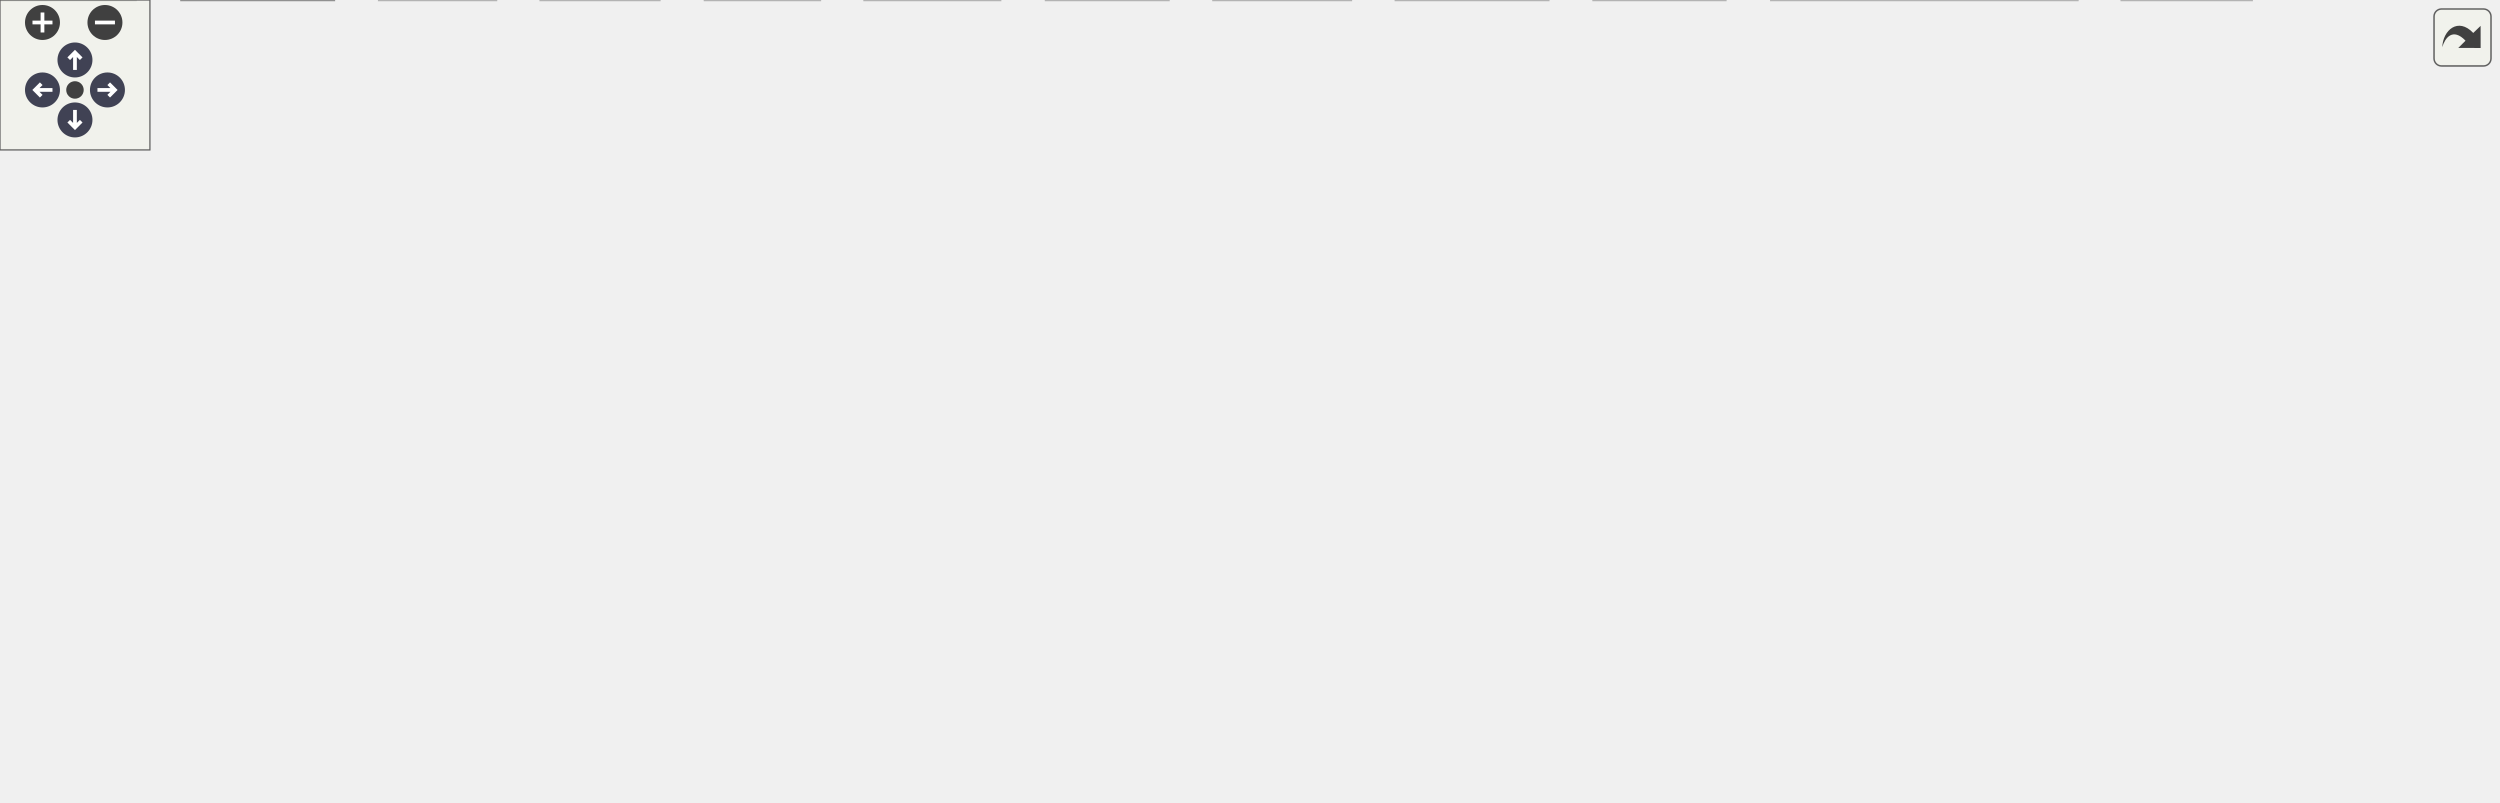
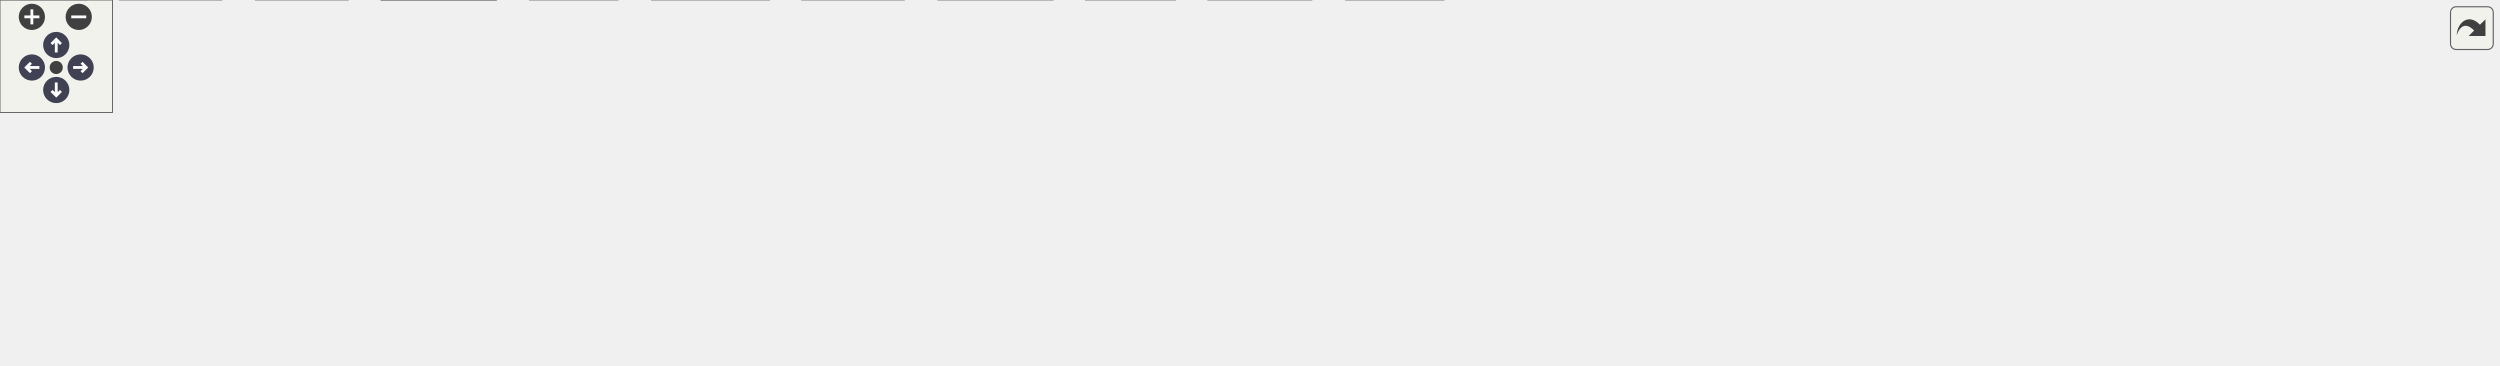
<svg xmlns="http://www.w3.org/2000/svg" xmlns:xlink="http://www.w3.org/1999/xlink" id="main" version="1.1" xml:space="preserve">
  <style type="text/css">
.node, .edge {opacity: 0.7;}
.node.selected, .edge.selected {opacity: 1;}
.edge:hover path { stroke: red; }
.edge:hover polygon { stroke: red; fill: red; }
</style>
  <defs>
    <circle id="rim" cx="0" cy="0" r="7" />
    <circle id="rim2" cx="0" cy="0" r="3.5" />
    <g id="zoomPlus">
      <use xlink:href="#rim" fill="#404040">
        <set attributeName="fill" to="#808080" begin="zoomplus.mouseover" end="zoomplus.mouseout" />
      </use>
      <path d="M-4,0h8M0,-4v8" fill="none" stroke="white" stroke-width="1.5" pointer-events="none" />
    </g>
    <g id="zoomMin">
      <use xlink:href="#rim" fill="#404040">
        <set attributeName="fill" to="#808080" begin="zoomminus.mouseover" end="zoomminus.mouseout" />
      </use>
      <path d="M-4,0h8" fill="none" stroke="white" stroke-width="1.5" pointer-events="none" />
    </g>
    <g id="arrowUp" transform="translate(30 24)">
      <use xlink:href="#rim" />
      <path pointer-events="none" fill="none" stroke="white" stroke-width="1.5" d="M0,-3.0v7 M-2.5,-0.5L0,-3.0L2.5,-0.5" />
    </g>
    <g id="arrowRight" transform="rotate(90) translate(36 -43)">
      <use xlink:href="#rim" />
      <path pointer-events="none" fill="none" stroke="white" stroke-width="1.5" d="M0,-3.0v7 M-2.5,-0.5L0,-3.0L2.5,-0.5" />
    </g>
    <g id="arrowDown" transform="rotate(180) translate(-30 -48)">
      <use xlink:href="#rim" />
      <path pointer-events="none" fill="none" stroke="white" stroke-width="1.5" d="M0,-3.0v7 M-2.5,-0.5L0,-3.0L2.5,-0.5" />
    </g>
    <g id="arrowLeft" transform="rotate(270) translate(-36 17)">
      <use xlink:href="#rim" />
      <path pointer-events="none" fill="none" stroke="white" stroke-width="1.5" d="M0,-3.0v7 M-2.5,-0.5L0,-3.0L2.5,-0.5" />
    </g>
    <g id="resetDef">
      <use xlink:href="#rim2" fill="#404040">
        <set attributeName="fill" to="#808080" begin="reset.mouseover" end="reset.mouseout" />
      </use>
    </g>
  </defs>
  <svg id="graph" class="graph">
    <g id="viewport">
      <g id="Node000001" class="node">
        <g id="a_Node000001">
-           <a xlink:title="Parse menu description file and create Menu.">
-             <polygon fill="#999999" stroke="#666666" points="905.12,-260.5 793.12,-260.5 793.12,-239.75 905.12,-239.75 905.12,-260.5" />
-             <text xml:space="preserve" text-anchor="middle" x="849.12" y="-247" font-family="Helvetica,sans-Serif" font-size="10.00">parse_menu_desc.c</text>
+           <a xlink:title="Functions to execute external commands.">
+             <polygon fill="#999999" stroke="#666666" points="921.75,-134.25 874.25,-134.25 874.25,-113.5 921.75,-113.5 921.75,-134.25" />
+             <text xml:space="preserve" text-anchor="middle" x="898" y="-120.75" font-family="Helvetica,sans-Serif" font-size="10.00">exec.c</text>
          </a>
        </g>
      </g>
      <g id="Node000002" class="node">
        <g id="a_Node000002">
-           <a xlink:href="../../d3/d19/a01847.html" target="_top" xlink:title="Headder for C-Menu Menu, Form, Pick, and View components.">
-             <polygon fill="white" stroke="#666666" points="417,-203.75 349.25,-203.75 349.25,-183 417,-183 417,-203.75" />
-             <text xml:space="preserve" text-anchor="middle" x="383.12" y="-190.25" font-family="Helvetica,sans-Serif" font-size="10.00">common.h</text>
+           <a xlink:href="../../d9/d7d/a01880.html" target="_top" xlink:title="Headder for C-Menu API library, libcm.so.">
+             <polygon fill="white" stroke="#666666" points="437,-77.5 397,-77.5 397,-56.75 437,-56.75 437,-77.5" />
+             <text xml:space="preserve" text-anchor="middle" x="417" y="-64" font-family="Helvetica,sans-Serif" font-size="10.00">cm.h</text>
          </a>
        </g>
      </g>
      <g id="edge1_Node000001_Node000002" class="edge">
        <g id="a_edge1_Node000001_Node000002">
          <a xlink:title=" ">
-             <path fill="none" stroke="#63b8ff" d="M792.81,-244.54C712.35,-237.64 559.95,-223.29 431.12,-203.75 430.29,-203.62 429.45,-203.49 428.6,-203.36" />
-             <polygon fill="#63b8ff" stroke="#63b8ff" points="429.35,-199.94 418.9,-201.69 428.17,-206.83 429.35,-199.94" />
+             <path fill="none" stroke="#63b8ff" d="M873.82,-120.12C793.95,-111.03 538.6,-81.97 448.69,-71.73" />
+             <polygon fill="#63b8ff" stroke="#63b8ff" points="449.21,-68.27 438.88,-70.62 448.42,-75.22 449.21,-68.27" />
          </a>
        </g>
      </g>
      <g id="Node000008" class="node">
        <g id="a_Node000008">
          <a xlink:title=" ">
-             <polygon fill="#e0e0e0" stroke="#999999" points="540.62,-20.75 485.62,-20.75 485.62,0 540.62,0 540.62,-20.75" />
-             <text xml:space="preserve" text-anchor="middle" x="513.12" y="-7.25" font-family="Helvetica,sans-Serif" font-size="10.00">stddef.h</text>
-           </a>
-         </g>
-       </g>
-       <g id="edge34_Node000001_Node000008" class="edge">
-         <g id="a_edge34_Node000001_Node000008">
-           <a xlink:title=" ">
-             <path fill="none" stroke="#63b8ff" d="M792.65,-241.05C729.27,-229.56 626.15,-203.26 556.12,-147 533.02,-128.44 530.64,-118.31 521.12,-90.25 514.74,-71.43 513.02,-48.74 512.72,-32.54" />
-             <polygon fill="#63b8ff" stroke="#63b8ff" points="516.22,-32.66 512.73,-22.65 509.22,-32.65 516.22,-32.66" />
+             <polygon fill="#e0e0e0" stroke="#999999" points="699.5,-20.75 644.5,-20.75 644.5,0 699.5,0 699.5,-20.75" />
+             <text xml:space="preserve" text-anchor="middle" x="672" y="-7.25" font-family="Helvetica,sans-Serif" font-size="10.00">stddef.h</text>
+           </a>
+         </g>
+       </g>
+       <g id="edge15_Node000001_Node000008" class="edge">
+         <g id="a_edge15_Node000001_Node000008">
+           <a xlink:title=" ">
+             <path fill="none" stroke="#63b8ff" d="M873.84,-121.96C837.3,-119.5 767.14,-110.47 719,-77.5 702.15,-65.96 689.31,-46.27 681.34,-31.37" />
+             <polygon fill="#63b8ff" stroke="#63b8ff" points="684.49,-29.85 676.89,-22.48 678.23,-32.99 684.49,-29.85" />
          </a>
        </g>
      </g>
      <g id="Node000009" class="node">
        <g id="a_Node000009">
          <a xlink:title=" ">
-             <polygon fill="#e0e0e0" stroke="#999999" points="901.12,-20.75 849.12,-20.75 849.12,0 901.12,0 901.12,-20.75" />
-             <text xml:space="preserve" text-anchor="middle" x="875.12" y="-7.25" font-family="Helvetica,sans-Serif" font-size="10.00">stdlib.h</text>
-           </a>
-         </g>
-       </g>
-       <g id="edge35_Node000001_Node000009" class="edge">
-         <g id="a_edge35_Node000001_Node000009">
-           <a xlink:title=" ">
-             <path fill="none" stroke="#63b8ff" d="M850.18,-239.51C854.03,-204.27 867.44,-81.64 872.84,-32.24" />
-             <polygon fill="#63b8ff" stroke="#63b8ff" points="876.29,-32.94 873.9,-22.61 869.33,-32.17 876.29,-32.94" />
-           </a>
-         </g>
-       </g>
-       <g id="Node000022" class="node">
-         <g id="a_Node000022">
-           <a xlink:title=" ">
-             <polygon fill="#e0e0e0" stroke="#999999" points="929.12,-203.75 877.12,-203.75 877.12,-183 929.12,-183 929.12,-203.75" />
-             <text xml:space="preserve" text-anchor="middle" x="903.12" y="-190.25" font-family="Helvetica,sans-Serif" font-size="10.00">ctype.h</text>
-           </a>
-         </g>
-       </g>
-       <g id="edge33_Node000001_Node000022" class="edge">
-         <g id="a_edge33_Node000001_Node000022">
-           <a xlink:title=" ">
-             <path fill="none" stroke="#63b8ff" d="M858.78,-239.34C866.23,-231.78 876.73,-221.14 885.65,-212.1" />
-             <polygon fill="#63b8ff" stroke="#63b8ff" points="887.96,-214.73 892.49,-205.16 882.98,-209.82 887.96,-214.73" />
-           </a>
-         </g>
-       </g>
-       <g id="Node000023" class="node">
-         <g id="a_Node000023">
-           <a xlink:title=" ">
-             <polygon fill="#e0e0e0" stroke="#999999" points="999.5,-203.75 946.75,-203.75 946.75,-183 999.5,-183 999.5,-203.75" />
-             <text xml:space="preserve" text-anchor="middle" x="973.12" y="-190.25" font-family="Helvetica,sans-Serif" font-size="10.00">string.h</text>
-           </a>
-         </g>
-       </g>
-       <g id="edge36_Node000001_Node000023" class="edge">
-         <g id="a_edge36_Node000001_Node000023">
-           <a xlink:title=" ">
-             <path fill="none" stroke="#63b8ff" d="M871.29,-239.34C890.6,-230.81 918.85,-218.34 940.7,-208.69" />
-             <polygon fill="#63b8ff" stroke="#63b8ff" points="942.03,-211.93 949.76,-204.69 939.2,-205.53 942.03,-211.93" />
+             <polygon fill="#e0e0e0" stroke="#999999" points="770,-20.75 718,-20.75 718,0 770,0 770,-20.75" />
+             <text xml:space="preserve" text-anchor="middle" x="744" y="-7.25" font-family="Helvetica,sans-Serif" font-size="10.00">stdlib.h</text>
+           </a>
+         </g>
+       </g>
+       <g id="edge16_Node000001_Node000009" class="edge">
+         <g id="a_edge16_Node000001_Node000009">
+           <a xlink:title=" ">
+             <path fill="none" stroke="#63b8ff" d="M873.93,-119.99C831.59,-114.38 746.61,-100.46 729,-77.5 718.72,-64.1 724.67,-44.96 731.89,-30.71" />
+             <polygon fill="#63b8ff" stroke="#63b8ff" points="734.79,-32.7 736.66,-22.27 728.7,-29.25 734.79,-32.7" />
+           </a>
+         </g>
+       </g>
+       <g id="Node000014" class="node">
+         <g id="a_Node000014">
+           <a xlink:title=" ">
+             <polygon fill="#e0e0e0" stroke="#999999" points="788.25,-77.5 737.75,-77.5 737.75,-56.75 788.25,-56.75 788.25,-77.5" />
+             <text xml:space="preserve" text-anchor="middle" x="763" y="-64" font-family="Helvetica,sans-Serif" font-size="10.00">errno.h</text>
+           </a>
+         </g>
+       </g>
+       <g id="edge13_Node000001_Node000014" class="edge">
+         <g id="a_edge13_Node000001_Node000014">
+           <a xlink:title=" ">
+             <path fill="none" stroke="#63b8ff" d="M873.86,-113.09C852.56,-104.44 821.25,-91.75 797.33,-82.05" />
+             <polygon fill="#63b8ff" stroke="#63b8ff" points="798.91,-78.91 788.33,-78.4 796.28,-85.4 798.91,-78.91" />
+           </a>
+         </g>
+       </g>
+       <g id="Node000015" class="node">
+         <g id="a_Node000015">
+           <a xlink:title=" ">
+             <polygon fill="#e0e0e0" stroke="#999999" points="853.38,-77.5 806.62,-77.5 806.62,-56.75 853.38,-56.75 853.38,-77.5" />
+             <text xml:space="preserve" text-anchor="middle" x="830" y="-64" font-family="Helvetica,sans-Serif" font-size="10.00">fcntl.h</text>
+           </a>
+         </g>
+       </g>
+       <g id="edge14_Node000001_Node000015" class="edge">
+         <g id="a_edge14_Node000001_Node000015">
+           <a xlink:title=" ">
+             <path fill="none" stroke="#63b8ff" d="M885.84,-113.09C876.17,-105.3 862.42,-94.22 850.98,-85.01" />
+             <polygon fill="#63b8ff" stroke="#63b8ff" points="853.21,-82.32 843.23,-78.78 848.82,-87.78 853.21,-82.32" />
+           </a>
+         </g>
+       </g>
+       <g id="Node000016" class="node">
+         <g id="a_Node000016">
+           <a xlink:title=" ">
+             <polygon fill="#e0e0e0" stroke="#999999" points="924.38,-77.5 871.62,-77.5 871.62,-56.75 924.38,-56.75 924.38,-77.5" />
+             <text xml:space="preserve" text-anchor="middle" x="898" y="-64" font-family="Helvetica,sans-Serif" font-size="10.00">string.h</text>
+           </a>
+         </g>
+       </g>
+       <g id="edge17_Node000001_Node000016" class="edge">
+         <g id="a_edge17_Node000001_Node000016">
+           <a xlink:title=" ">
+             <path fill="none" stroke="#63b8ff" d="M898,-113.09C898,-106.47 898,-97.47 898,-89.27" />
+             <polygon fill="#63b8ff" stroke="#63b8ff" points="901.5,-89.34 898,-79.34 894.5,-89.34 901.5,-89.34" />
+           </a>
+         </g>
+       </g>
+       <g id="Node000017" class="node">
+         <g id="a_Node000017">
+           <a xlink:title=" ">
+             <polygon fill="#e0e0e0" stroke="#999999" points="1005.62,-77.5 942.38,-77.5 942.38,-56.75 1005.62,-56.75 1005.62,-77.5" />
+             <text xml:space="preserve" text-anchor="middle" x="974" y="-64" font-family="Helvetica,sans-Serif" font-size="10.00">sys/stat.h</text>
+           </a>
+         </g>
+       </g>
+       <g id="edge18_Node000001_Node000017" class="edge">
+         <g id="a_edge18_Node000001_Node000017">
+           <a xlink:title=" ">
+             <path fill="none" stroke="#63b8ff" d="M911.59,-113.09C922.61,-105.15 938.39,-93.78 951.32,-84.46" />
+             <polygon fill="#63b8ff" stroke="#63b8ff" points="953.23,-87.4 959.3,-78.71 949.14,-81.72 953.23,-87.4" />
+           </a>
+         </g>
+       </g>
+       <g id="Node000018" class="node">
+         <g id="a_Node000018">
+           <a xlink:title=" ">
+             <polygon fill="#e0e0e0" stroke="#999999" points="1094.75,-77.5 1023.25,-77.5 1023.25,-56.75 1094.75,-56.75 1094.75,-77.5" />
+             <text xml:space="preserve" text-anchor="middle" x="1059" y="-64" font-family="Helvetica,sans-Serif" font-size="10.00">sys/types.h</text>
+           </a>
+         </g>
+       </g>
+       <g id="edge19_Node000001_Node000018" class="edge">
+         <g id="a_edge19_Node000001_Node000018">
+           <a xlink:title=" ">
+             <path fill="none" stroke="#63b8ff" d="M922.1,-114.68C947.81,-105.94 988.93,-91.95 1019.4,-81.59" />
+             <polygon fill="#63b8ff" stroke="#63b8ff" points="1020.32,-84.97 1028.66,-78.44 1018.07,-78.35 1020.32,-84.97" />
+           </a>
+         </g>
+       </g>
+       <g id="Node000019" class="node">
+         <g id="a_Node000019">
+           <a xlink:title=" ">
+             <polygon fill="#e0e0e0" stroke="#999999" points="1178.75,-77.5 1113.25,-77.5 1113.25,-56.75 1178.75,-56.75 1178.75,-77.5" />
+             <text xml:space="preserve" text-anchor="middle" x="1146" y="-64" font-family="Helvetica,sans-Serif" font-size="10.00">sys/wait.h</text>
+           </a>
+         </g>
+       </g>
+       <g id="edge20_Node000001_Node000019" class="edge">
+         <g id="a_edge20_Node000001_Node000019">
+           <a xlink:title=" ">
+             <path fill="none" stroke="#63b8ff" d="M922.11,-117.59C958.7,-109.56 1030.73,-93.73 1102.02,-77.93" />
+             <polygon fill="#63b8ff" stroke="#63b8ff" points="1102.5,-81.41 1111.51,-75.83 1100.99,-74.58 1102.5,-81.41" />
+           </a>
+         </g>
+       </g>
+       <g id="Node000020" class="node">
+         <g id="a_Node000020">
+           <a xlink:title=" ">
+             <polygon fill="#e0e0e0" stroke="#999999" points="1259.25,-77.5 1196.75,-77.5 1196.75,-56.75 1259.25,-56.75 1259.25,-77.5" />
+             <text xml:space="preserve" text-anchor="middle" x="1228" y="-64" font-family="Helvetica,sans-Serif" font-size="10.00">termios.h</text>
+           </a>
+         </g>
+       </g>
+       <g id="edge21_Node000001_Node000020" class="edge">
+         <g id="a_edge21_Node000001_Node000020">
+           <a xlink:title=" ">
+             <path fill="none" stroke="#63b8ff" d="M922.17,-119.72C970.3,-113.3 1081.76,-97.77 1185.32,-77.91" />
+             <polygon fill="#63b8ff" stroke="#63b8ff" points="1185.97,-81.35 1195.12,-76.01 1184.64,-74.47 1185.97,-81.35" />
+           </a>
+         </g>
+       </g>
+       <g id="Node000021" class="node">
+         <g id="a_Node000021">
+           <a xlink:title=" ">
+             <polygon fill="#e0e0e0" stroke="#999999" points="1332.5,-77.5 1277.5,-77.5 1277.5,-56.75 1332.5,-56.75 1332.5,-77.5" />
+             <text xml:space="preserve" text-anchor="middle" x="1305" y="-64" font-family="Helvetica,sans-Serif" font-size="10.00">unistd.h</text>
+           </a>
+         </g>
+       </g>
+       <g id="edge22_Node000001_Node000021" class="edge">
+         <g id="a_edge22_Node000001_Node000021">
+           <a xlink:title=" ">
+             <path fill="none" stroke="#63b8ff" d="M921.97,-120.99C979.54,-116.24 1130.32,-102.49 1266.2,-77.61" />
+             <polygon fill="#63b8ff" stroke="#63b8ff" points="1266.52,-81.11 1275.72,-75.84 1265.24,-74.23 1266.52,-81.11" />
          </a>
        </g>
      </g>
      <g id="Node000003" class="node">
        <g id="a_Node000003">
-           <a xlink:href="../../da/d66/a01856.html" target="_top" xlink:title="Headder for C-Menu API library, libcm.so.">
-             <polygon fill="white" stroke="#666666" points="336.12,-83.88 296.12,-83.88 296.12,-63.12 336.12,-63.12 336.12,-83.88" />
-             <text xml:space="preserve" text-anchor="middle" x="316.12" y="-70.38" font-family="Helvetica,sans-Serif" font-size="10.00">cm.h</text>
+           <a xlink:href="../../db/d4b/a01883.html" target="_top" xlink:title=" ">
+             <polygon fill="white" stroke="#666666" points="264.5,-20.75 203.5,-20.75 203.5,0 264.5,0 264.5,-20.75" />
+             <text xml:space="preserve" text-anchor="middle" x="234" y="-7.25" font-family="Helvetica,sans-Serif" font-size="10.00">version.h</text>
          </a>
        </g>
      </g>
      <g id="edge2_Node000002_Node000003" class="edge">
        <g id="a_edge2_Node000002_Node000003">
          <a xlink:title=" ">
-             <path fill="none" stroke="#63b8ff" d="M348.75,-187.38C306.91,-180.51 239.98,-166.72 225.12,-147 204.54,-119.68 251.02,-96.77 284.84,-84.4" />
-             <polygon fill="#63b8ff" stroke="#63b8ff" points="285.98,-87.71 294.27,-81.12 283.68,-81.1 285.98,-87.71" />
-           </a>
-         </g>
-       </g>
-       <g id="edge32_Node000002_Node000008" class="edge">
-         <g id="a_edge32_Node000002_Node000008">
-           <a xlink:title=" ">
-             <path fill="none" stroke="#63b8ff" d="M393.26,-182.77C402.35,-173.91 415.82,-160.16 426.12,-147 456.75,-107.9 486.74,-57.8 502.25,-30.77" />
-             <polygon fill="#63b8ff" stroke="#63b8ff" points="505.15,-32.74 507.05,-22.31 499.07,-29.28 505.15,-32.74" />
-           </a>
-         </g>
-       </g>
-       <g id="Node000014" class="node">
-         <g id="a_Node000014">
-           <a xlink:href="../../d2/dbd/a01844.html" target="_top" xlink:title="Form data structures, enums, types, end process declarations.">
-             <polygon fill="white" stroke="#666666" points="282.25,-147 234,-147 234,-126.25 282.25,-126.25 282.25,-147" />
-             <text xml:space="preserve" text-anchor="middle" x="258.12" y="-133.5" font-family="Helvetica,sans-Serif" font-size="10.00">form.h</text>
-           </a>
-         </g>
-       </g>
-       <g id="edge13_Node000002_Node000014" class="edge">
-         <g id="a_edge13_Node000002_Node000014">
-           <a xlink:title=" ">
-             <path fill="none" stroke="#63b8ff" d="M360.78,-182.59C341.31,-174.06 312.84,-161.59 290.82,-151.94" />
-             <polygon fill="#63b8ff" stroke="#63b8ff" points="292.23,-148.74 281.67,-147.94 289.42,-155.15 292.23,-148.74" />
-           </a>
-         </g>
-       </g>
-       <g id="Node000015" class="node">
-         <g id="a_Node000015">
-           <a xlink:href="../../d0/d4a/a01862.html" target="_top" xlink:title="Menu data structures, enums, types, end external declarations.">
-             <polygon fill="white" stroke="#666666" points="353.5,-147 300.75,-147 300.75,-126.25 353.5,-126.25 353.5,-147" />
-             <text xml:space="preserve" text-anchor="middle" x="327.12" y="-133.5" font-family="Helvetica,sans-Serif" font-size="10.00">menu.h</text>
-           </a>
-         </g>
-       </g>
-       <g id="edge15_Node000002_Node000015" class="edge">
-         <g id="a_edge15_Node000002_Node000015">
-           <a xlink:title=" ">
-             <path fill="none" stroke="#63b8ff" d="M373.11,-182.59C365.39,-175.03 354.5,-164.39 345.25,-155.35" />
-             <polygon fill="#63b8ff" stroke="#63b8ff" points="347.73,-152.87 338.13,-148.39 342.84,-157.88 347.73,-152.87" />
-           </a>
-         </g>
-       </g>
-       <g id="Node000016" class="node">
-         <g id="a_Node000016">
-           <a xlink:href="../../db/d6b/a01853.html" target="_top" xlink:title="Pick data structures, enums, types, end external declarations.">
-             <polygon fill="white" stroke="#666666" points="416.75,-147 371.5,-147 371.5,-126.25 416.75,-126.25 416.75,-147" />
-             <text xml:space="preserve" text-anchor="middle" x="394.12" y="-133.5" font-family="Helvetica,sans-Serif" font-size="10.00">pick.h</text>
-           </a>
-         </g>
-       </g>
-       <g id="edge17_Node000002_Node000016" class="edge">
-         <g id="a_edge17_Node000002_Node000016">
-           <a xlink:title=" ">
-             <path fill="none" stroke="#63b8ff" d="M385.09,-182.59C386.44,-175.89 388.27,-166.76 389.94,-158.48" />
-             <polygon fill="#63b8ff" stroke="#63b8ff" points="393.34,-159.31 391.88,-148.81 386.48,-157.93 393.34,-159.31" />
-           </a>
-         </g>
-       </g>
-       <g id="Node000017" class="node">
-         <g id="a_Node000017">
-           <a xlink:href="../../dd/de7/a01868.html" target="_top" xlink:title="View data structures, enums, types, end external declarations.">
-             <polygon fill="white" stroke="#666666" points="612.88,-147 565.38,-147 565.38,-126.25 612.88,-126.25 612.88,-147" />
-             <text xml:space="preserve" text-anchor="middle" x="589.12" y="-133.5" font-family="Helvetica,sans-Serif" font-size="10.00">view.h</text>
-           </a>
-         </g>
-       </g>
-       <g id="edge19_Node000002_Node000017" class="edge">
-         <g id="a_edge19_Node000002_Node000017">
-           <a xlink:title=" ">
-             <path fill="none" stroke="#63b8ff" d="M417.14,-183.33C454.94,-173.29 515.68,-157.14 553.95,-146.97" />
-             <polygon fill="#63b8ff" stroke="#63b8ff" points="554.82,-150.36 563.59,-144.41 553.02,-143.6 554.82,-150.36" />
+             <path fill="none" stroke="#63b8ff" d="M396.72,-60.06C367.58,-51.34 313.23,-35.08 275.4,-23.76" />
+             <polygon fill="#63b8ff" stroke="#63b8ff" points="276.75,-20.51 266.17,-21 274.75,-27.22 276.75,-20.51" />
          </a>
        </g>
      </g>
      <g id="Node000004" class="node">
        <g id="a_Node000004">
-           <a xlink:href="../../d3/dce/a01859.html" target="_top" xlink:title=" ">
-             <polygon fill="white" stroke="#666666" points="133.62,-20.75 72.62,-20.75 72.62,0 133.62,0 133.62,-20.75" />
-             <text xml:space="preserve" text-anchor="middle" x="103.12" y="-7.25" font-family="Helvetica,sans-Serif" font-size="10.00">version.h</text>
-           </a>
-         </g>
-       </g>
-       <g id="edge3_Node000003_Node000004" class="edge">
-         <g id="a_edge3_Node000003_Node000004">
-           <a xlink:title=" ">
-             <path fill="none" stroke="#63b8ff" d="M295.7,-66.64C261.15,-56.72 190.48,-36.44 145.03,-23.4" />
-             <polygon fill="#63b8ff" stroke="#63b8ff" points="146.09,-20.06 135.51,-20.67 144.16,-26.79 146.09,-20.06" />
+           <a xlink:title=" ">
+             <polygon fill="#e0e0e0" stroke="#999999" points="329.38,-20.75 282.62,-20.75 282.62,0 329.38,0 329.38,-20.75" />
+             <text xml:space="preserve" text-anchor="middle" x="306" y="-7.25" font-family="Helvetica,sans-Serif" font-size="10.00">argp.h</text>
+           </a>
+         </g>
+       </g>
+       <g id="edge3_Node000002_Node000004" class="edge">
+         <g id="a_edge3_Node000002_Node000004">
+           <a xlink:title=" ">
+             <path fill="none" stroke="#63b8ff" d="M397.16,-56.34C380.11,-47.93 355.28,-35.68 335.84,-26.09" />
+             <polygon fill="#63b8ff" stroke="#63b8ff" points="337.55,-23.03 327.03,-21.75 334.45,-29.31 337.55,-23.03" />
          </a>
        </g>
      </g>
      <g id="Node000005" class="node">
        <g id="a_Node000005">
          <a xlink:title=" ">
-             <polygon fill="#e0e0e0" stroke="#999999" points="198.5,-20.75 151.75,-20.75 151.75,0 198.5,0 198.5,-20.75" />
-             <text xml:space="preserve" text-anchor="middle" x="175.12" y="-7.25" font-family="Helvetica,sans-Serif" font-size="10.00">argp.h</text>
-           </a>
-         </g>
-       </g>
-       <g id="edge4_Node000003_Node000005" class="edge">
-         <g id="a_edge4_Node000003_Node000005">
-           <a xlink:title=" ">
-             <path fill="none" stroke="#63b8ff" d="M295.92,-63.74C272.93,-53.78 235.05,-37.35 207.83,-25.56" />
-             <polygon fill="#63b8ff" stroke="#63b8ff" points="209.58,-22.5 199.01,-21.73 206.79,-28.92 209.58,-22.5" />
+             <polygon fill="#e0e0e0" stroke="#999999" points="410.25,-20.75 347.75,-20.75 347.75,0 410.25,0 410.25,-20.75" />
+             <text xml:space="preserve" text-anchor="middle" x="379" y="-7.25" font-family="Helvetica,sans-Serif" font-size="10.00">pthread.h</text>
+           </a>
+         </g>
+       </g>
+       <g id="edge4_Node000002_Node000005" class="edge">
+         <g id="a_edge4_Node000002_Node000005">
+           <a xlink:title=" ">
+             <path fill="none" stroke="#63b8ff" d="M410.21,-56.34C405.23,-49.17 398.33,-39.23 392.28,-30.51" />
+             <polygon fill="#63b8ff" stroke="#63b8ff" points="395.18,-28.54 386.6,-22.32 389.42,-32.53 395.18,-28.54" />
          </a>
        </g>
      </g>
      <g id="Node000006" class="node">
        <g id="a_Node000006">
          <a xlink:title=" ">
-             <polygon fill="#e0e0e0" stroke="#999999" points="54.25,-20.75 0,-20.75 0,0 54.25,0 54.25,-20.75" />
-             <text xml:space="preserve" text-anchor="middle" x="27.12" y="-7.25" font-family="Helvetica,sans-Serif" font-size="10.00">signal.h</text>
-           </a>
-         </g>
-       </g>
-       <g id="edge5_Node000003_Node000006" class="edge">
-         <g id="a_edge5_Node000003_Node000006">
-           <a xlink:title=" ">
-             <path fill="none" stroke="#63b8ff" d="M295.71,-68.71C254.28,-60.92 157.14,-42.27 65.72,-21.26" />
-             <polygon fill="#63b8ff" stroke="#63b8ff" points="66.61,-17.88 56.08,-19.03 65.03,-24.7 66.61,-17.88" />
+             <polygon fill="#e0e0e0" stroke="#999999" points="482.12,-20.75 427.88,-20.75 427.88,0 482.12,0 482.12,-20.75" />
+             <text xml:space="preserve" text-anchor="middle" x="455" y="-7.25" font-family="Helvetica,sans-Serif" font-size="10.00">signal.h</text>
+           </a>
+         </g>
+       </g>
+       <g id="edge5_Node000002_Node000006" class="edge">
+         <g id="a_edge5_Node000002_Node000006">
+           <a xlink:title=" ">
+             <path fill="none" stroke="#63b8ff" d="M423.79,-56.34C428.77,-49.17 435.67,-39.23 441.72,-30.51" />
+             <polygon fill="#63b8ff" stroke="#63b8ff" points="444.58,-32.53 447.4,-22.32 438.82,-28.54 444.58,-32.53" />
          </a>
        </g>
      </g>
      <g id="Node000007" class="node">
        <g id="a_Node000007">
          <a xlink:title=" ">
-             <polygon fill="#e0e0e0" stroke="#999999" points="619.62,-20.75 558.62,-20.75 558.62,0 619.62,0 619.62,-20.75" />
-             <text xml:space="preserve" text-anchor="middle" x="589.12" y="-7.25" font-family="Helvetica,sans-Serif" font-size="10.00">stdbool.h</text>
-           </a>
-         </g>
-       </g>
-       <g id="edge6_Node000003_Node000007" class="edge">
-         <g id="a_edge6_Node000003_Node000007">
-           <a xlink:title=" ">
-             <path fill="none" stroke="#63b8ff" d="M336.5,-68.13C375.46,-59.73 463.46,-40.64 547.46,-21.34" />
-             <polygon fill="#63b8ff" stroke="#63b8ff" points="548.05,-24.79 557.01,-19.14 546.48,-17.97 548.05,-24.79" />
-           </a>
-         </g>
-       </g>
-       <g id="edge7_Node000003_Node000008" class="edge">
-         <g id="a_edge7_Node000003_Node000008">
-           <a xlink:title=" ">
-             <path fill="none" stroke="#63b8ff" d="M336.47,-66.19C368.97,-56.1 433.18,-36.18 474.58,-23.33" />
-             <polygon fill="#63b8ff" stroke="#63b8ff" points="475.39,-26.75 483.91,-20.44 473.32,-20.06 475.39,-26.75" />
-           </a>
-         </g>
-       </g>
-       <g id="edge8_Node000003_Node000009" class="edge">
-         <g id="a_edge8_Node000003_Node000009">
-           <a xlink:title=" ">
-             <path fill="none" stroke="#63b8ff" d="M336.4,-70.94C417.57,-64.65 720.02,-40.53 837.73,-20.85" />
-             <polygon fill="#63b8ff" stroke="#63b8ff" points="838.12,-24.34 847.37,-19.17 836.91,-17.44 838.12,-24.34" />
+             <polygon fill="#e0e0e0" stroke="#999999" points="561.5,-20.75 500.5,-20.75 500.5,0 561.5,0 561.5,-20.75" />
+             <text xml:space="preserve" text-anchor="middle" x="531" y="-7.25" font-family="Helvetica,sans-Serif" font-size="10.00">stdbool.h</text>
+           </a>
+         </g>
+       </g>
+       <g id="edge6_Node000002_Node000007" class="edge">
+         <g id="a_edge6_Node000002_Node000007">
+           <a xlink:title=" ">
+             <path fill="none" stroke="#63b8ff" d="M437.38,-56.34C454.97,-47.89 480.63,-35.57 500.63,-25.96" />
+             <polygon fill="#63b8ff" stroke="#63b8ff" points="501.93,-29.22 509.43,-21.73 498.9,-22.91 501.93,-29.22" />
+           </a>
+         </g>
+       </g>
+       <g id="edge7_Node000002_Node000008" class="edge">
+         <g id="a_edge7_Node000002_Node000008">
+           <a xlink:title=" ">
+             <path fill="none" stroke="#63b8ff" d="M437.3,-62.27C474.32,-55.18 555.48,-39.27 633.19,-21.33" />
+             <polygon fill="#63b8ff" stroke="#63b8ff" points="633.71,-24.8 642.65,-19.13 632.12,-17.98 633.71,-24.8" />
+           </a>
+         </g>
+       </g>
+       <g id="edge8_Node000002_Node000009" class="edge">
+         <g id="a_edge8_Node000002_Node000009">
+           <a xlink:title=" ">
+             <path fill="none" stroke="#63b8ff" d="M437.31,-63.73C483.44,-58.14 599.78,-43.13 706.72,-21.05" />
+             <polygon fill="#63b8ff" stroke="#63b8ff" points="707.15,-24.53 716.22,-19.06 705.71,-17.68 707.15,-24.53" />
          </a>
        </g>
      </g>
      <g id="Node000010" class="node">
        <g id="a_Node000010">
          <a xlink:title=" ">
-             <polygon fill="#e0e0e0" stroke="#999999" points="263.88,-20.75 216.38,-20.75 216.38,0 263.88,0 263.88,-20.75" />
-             <text xml:space="preserve" text-anchor="middle" x="240.12" y="-7.25" font-family="Helvetica,sans-Serif" font-size="10.00">time.h</text>
-           </a>
-         </g>
-       </g>
-       <g id="edge9_Node000003_Node000010" class="edge">
-         <g id="a_edge9_Node000003_Node000010">
-           <a xlink:title=" ">
-             <path fill="none" stroke="#63b8ff" d="M303.91,-62.68C292.32,-53.36 274.67,-39.16 260.87,-28.06" />
-             <polygon fill="#63b8ff" stroke="#63b8ff" points="263.22,-25.46 253.23,-21.92 258.83,-30.91 263.22,-25.46" />
+             <polygon fill="#e0e0e0" stroke="#999999" points="626.75,-20.75 579.25,-20.75 579.25,0 626.75,0 626.75,-20.75" />
+             <text xml:space="preserve" text-anchor="middle" x="603" y="-7.25" font-family="Helvetica,sans-Serif" font-size="10.00">time.h</text>
+           </a>
+         </g>
+       </g>
+       <g id="edge9_Node000002_Node000010" class="edge">
+         <g id="a_edge9_Node000002_Node000010">
+           <a xlink:title=" ">
+             <path fill="none" stroke="#63b8ff" d="M437.26,-60.16C468.71,-50.9 529.67,-32.96 568.24,-21.61" />
+             <polygon fill="#63b8ff" stroke="#63b8ff" points="568.91,-25.06 577.51,-18.88 566.93,-18.34 568.91,-25.06" />
          </a>
        </g>
      </g>
      <g id="Node000011" class="node">
        <g id="a_Node000011">
          <a xlink:title=" ">
-             <polygon fill="#e0e0e0" stroke="#999999" points="328.12,-20.75 282.12,-20.75 282.12,0 328.12,0 328.12,-20.75" />
-             <text xml:space="preserve" text-anchor="middle" x="305.12" y="-7.25" font-family="Helvetica,sans-Serif" font-size="10.00">wait.h</text>
-           </a>
-         </g>
-       </g>
-       <g id="edge10_Node000003_Node000011" class="edge">
-         <g id="a_edge10_Node000003_Node000011">
-           <a xlink:title=" ">
-             <path fill="none" stroke="#63b8ff" d="M314.36,-62.68C312.87,-54.43 310.7,-42.37 308.84,-32.01" />
-             <polygon fill="#63b8ff" stroke="#63b8ff" points="312.34,-31.68 307.12,-22.46 305.45,-32.92 312.34,-31.68" />
+             <polygon fill="#e0e0e0" stroke="#999999" points="46,-20.75 0,-20.75 0,0 46,0 46,-20.75" />
+             <text xml:space="preserve" text-anchor="middle" x="23" y="-7.25" font-family="Helvetica,sans-Serif" font-size="10.00">wait.h</text>
+           </a>
+         </g>
+       </g>
+       <g id="edge10_Node000002_Node000011" class="edge">
+         <g id="a_edge10_Node000002_Node000011">
+           <a xlink:title=" ">
+             <path fill="none" stroke="#63b8ff" d="M396.8,-64.73C343.04,-60.8 191.94,-48.17 57.22,-20.92" />
+             <polygon fill="#63b8ff" stroke="#63b8ff" points="58.29,-17.57 47.79,-18.98 56.88,-24.42 58.29,-17.57" />
          </a>
        </g>
      </g>
      <g id="Node000012" class="node">
        <g id="a_Node000012">
          <a xlink:title=" ">
-             <polygon fill="#e0e0e0" stroke="#999999" points="400.25,-20.75 346,-20.75 346,0 400.25,0 400.25,-20.75" />
-             <text xml:space="preserve" text-anchor="middle" x="373.12" y="-7.25" font-family="Helvetica,sans-Serif" font-size="10.00">wchar.h</text>
-           </a>
-         </g>
-       </g>
-       <g id="edge11_Node000003_Node000012" class="edge">
-         <g id="a_edge11_Node000003_Node000012">
-           <a xlink:title=" ">
-             <path fill="none" stroke="#63b8ff" d="M325.28,-62.68C333.64,-53.72 346.2,-40.24 356.36,-29.35" />
-             <polygon fill="#63b8ff" stroke="#63b8ff" points="358.89,-31.78 363.15,-22.08 353.77,-27 358.89,-31.78" />
+             <polygon fill="#e0e0e0" stroke="#999999" points="118.12,-20.75 63.88,-20.75 63.88,0 118.12,0 118.12,-20.75" />
+             <text xml:space="preserve" text-anchor="middle" x="91" y="-7.25" font-family="Helvetica,sans-Serif" font-size="10.00">wchar.h</text>
+           </a>
+         </g>
+       </g>
+       <g id="edge11_Node000002_Node000012" class="edge">
+         <g id="a_edge11_Node000002_Node000012">
+           <a xlink:title=" ">
+             <path fill="none" stroke="#63b8ff" d="M396.84,-63.67C351.09,-57.96 235.78,-42.74 129.68,-21.14" />
+             <polygon fill="#63b8ff" stroke="#63b8ff" points="130.43,-17.72 119.93,-19.13 129.02,-24.58 130.43,-17.72" />
          </a>
        </g>
      </g>
      <g id="Node000013" class="node">
        <g id="a_Node000013">
          <a xlink:title=" ">
-             <polygon fill="#e0e0e0" stroke="#999999" points="467.62,-20.75 418.62,-20.75 418.62,0 467.62,0 467.62,-20.75" />
-             <text xml:space="preserve" text-anchor="middle" x="443.12" y="-7.25" font-family="Helvetica,sans-Serif" font-size="10.00">stdio.h</text>
-           </a>
-         </g>
-       </g>
-       <g id="edge12_Node000003_Node000013" class="edge">
-         <g id="a_edge12_Node000003_Node000013">
-           <a xlink:title=" ">
-             <path fill="none" stroke="#63b8ff" d="M336.53,-62.68C357.08,-52.79 389.04,-37.41 412.6,-26.06" />
-             <polygon fill="#63b8ff" stroke="#63b8ff" points="413.91,-29.32 421.41,-21.83 410.88,-23.01 413.91,-29.32" />
-           </a>
-         </g>
-       </g>
-       <g id="edge14_Node000014_Node000003" class="edge">
-         <g id="a_edge14_Node000014_Node000003">
-           <a xlink:title=" ">
-             <path fill="none" stroke="#63b8ff" d="M267.44,-125.8C276.03,-116.75 288.99,-103.1 299.37,-92.15" />
-             <polygon fill="#63b8ff" stroke="#63b8ff" points="301.63,-94.86 305.98,-85.19 296.56,-90.04 301.63,-94.86" />
-           </a>
-         </g>
-       </g>
-       <g id="edge16_Node000015_Node000003" class="edge">
-         <g id="a_edge16_Node000015_Node000003">
-           <a xlink:title=" ">
-             <path fill="none" stroke="#63b8ff" d="M325.36,-125.8C323.87,-117.56 321.7,-105.5 319.84,-95.14" />
-             <polygon fill="#63b8ff" stroke="#63b8ff" points="323.34,-94.81 318.12,-85.58 316.45,-96.05 323.34,-94.81" />
-           </a>
-         </g>
-       </g>
-       <g id="edge18_Node000016_Node000003" class="edge">
-         <g id="a_edge18_Node000016_Node000003">
-           <a xlink:title=" ">
-             <path fill="none" stroke="#63b8ff" d="M381.59,-125.8C369.77,-116.54 351.79,-102.45 337.67,-91.38" />
-             <polygon fill="#63b8ff" stroke="#63b8ff" points="339.85,-88.64 329.82,-85.23 335.53,-94.15 339.85,-88.64" />
-           </a>
-         </g>
-       </g>
-       <g id="edge29_Node000017_Node000006" class="edge">
-         <g id="a_edge29_Node000017_Node000006">
-           <a xlink:title=" ">
-             <path fill="none" stroke="#63b8ff" d="M565.02,-133.21C513.56,-127.79 389.27,-113.29 287.12,-90.25 206.91,-72.16 115.39,-42.13 65.15,-24.82" />
-             <polygon fill="#63b8ff" stroke="#63b8ff" points="66.5,-21.58 55.91,-21.61 64.21,-28.19 66.5,-21.58" />
-           </a>
-         </g>
-       </g>
-       <g id="edge30_Node000017_Node000008" class="edge">
-         <g id="a_edge30_Node000017_Node000008">
-           <a xlink:title=" ">
-             <path fill="none" stroke="#63b8ff" d="M575.32,-125.89C564.4,-117.55 549.48,-104.63 540.12,-90.25 528.43,-72.27 521.22,-48.67 517.23,-31.98" />
-             <polygon fill="#63b8ff" stroke="#63b8ff" points="520.66,-31.28 515.11,-22.26 513.82,-32.78 520.66,-31.28" />
-           </a>
-         </g>
-       </g>
-       <g id="edge31_Node000017_Node000009" class="edge">
-         <g id="a_edge31_Node000017_Node000009">
-           <a xlink:title=" ">
-             <path fill="none" stroke="#63b8ff" d="M613.28,-133.15C650.04,-128.64 721.52,-116.99 776.12,-90.25 808.18,-74.55 839.41,-47.02 857.96,-28.99" />
-             <polygon fill="#63b8ff" stroke="#63b8ff" points="860.3,-31.6 864.92,-22.07 855.37,-26.64 860.3,-31.6" />
-           </a>
-         </g>
-       </g>
-       <g id="Node000018" class="node">
-         <g id="a_Node000018">
-           <a xlink:href="../../d9/d63/a01877.html" target="_top" xlink:title="Internal header for the NotCurses UI backend.">
-             <polygon fill="white" stroke="#666666" points="745.38,-90.25 646.88,-90.25 646.88,-56.75 745.38,-56.75 745.38,-90.25" />
-             <text xml:space="preserve" text-anchor="start" x="654.88" y="-76.75" font-family="Helvetica,sans-Serif" font-size="10.00">../ui/ui_notcurses</text>
-             <text xml:space="preserve" text-anchor="middle" x="696.12" y="-64" font-family="Helvetica,sans-Serif" font-size="10.00">_internal.h</text>
-           </a>
-         </g>
-       </g>
-       <g id="edge20_Node000017_Node000018" class="edge">
-         <g id="a_edge20_Node000017_Node000018">
-           <a xlink:title=" ">
-             <path fill="none" stroke="#63b8ff" d="M606.32,-125.8C620.27,-117.83 640.47,-106.29 658.18,-96.18" />
-             <polygon fill="#63b8ff" stroke="#63b8ff" points="659.44,-99.49 666.39,-91.49 655.97,-93.41 659.44,-99.49" />
-           </a>
-         </g>
-       </g>
-       <g id="Node000019" class="node">
-         <g id="a_Node000019">
-           <a xlink:title=" ">
-             <polygon fill="#e0e0e0" stroke="#999999" points="831.38,-20.75 708.88,-20.75 708.88,0 831.38,0 831.38,-20.75" />
-             <text xml:space="preserve" text-anchor="middle" x="770.12" y="-7.25" font-family="Helvetica,sans-Serif" font-size="10.00">notcurses/notcurses.h</text>
-           </a>
-         </g>
-       </g>
-       <g id="edge28_Node000017_Node000019" class="edge">
-         <g id="a_edge28_Node000017_Node000019">
-           <a xlink:title=" ">
-             <path fill="none" stroke="#63b8ff" d="M613.26,-136.35C649.39,-136.03 717.22,-129.77 754.12,-90.25 768.55,-74.8 771.52,-50.07 771.53,-32.42" />
-             <polygon fill="#63b8ff" stroke="#63b8ff" points="775.03,-32.44 771.19,-22.56 768.03,-32.68 775.03,-32.44" />
-           </a>
-         </g>
-       </g>
-       <g id="Node000021" class="node">
-         <g id="a_Node000021">
-           <a xlink:href="../../d5/da8/a01865.html" target="_top" xlink:title="Backend API for terminal UI library.">
-             <polygon fill="white" stroke="#666666" points="629,-83.88 549.25,-83.88 549.25,-63.12 629,-63.12 629,-83.88" />
-             <text xml:space="preserve" text-anchor="middle" x="589.12" y="-70.38" font-family="Helvetica,sans-Serif" font-size="10.00">ui_backend.h</text>
-           </a>
-         </g>
-       </g>
-       <g id="edge24_Node000017_Node000021" class="edge">
-         <g id="a_edge24_Node000017_Node000021">
-           <a xlink:title=" ">
-             <path fill="none" stroke="#63b8ff" d="M589.12,-125.8C589.12,-117.65 589.12,-105.76 589.12,-95.48" />
-             <polygon fill="#63b8ff" stroke="#63b8ff" points="592.63,-95.61 589.13,-85.61 585.63,-95.61 592.63,-95.61" />
-           </a>
-         </g>
-       </g>
-       <g id="edge22_Node000018_Node000007" class="edge">
-         <g id="a_edge22_Node000018_Node000007">
-           <a xlink:title=" ">
-             <path fill="none" stroke="#63b8ff" d="M667.73,-56.28C651.68,-47.11 631.74,-35.72 615.95,-26.7" />
-             <polygon fill="#63b8ff" stroke="#63b8ff" points="618,-23.84 607.58,-21.92 614.52,-29.92 618,-23.84" />
-           </a>
-         </g>
-       </g>
-       <g id="edge21_Node000018_Node000019" class="edge">
-         <g id="a_edge21_Node000018_Node000019">
-           <a xlink:title=" ">
-             <path fill="none" stroke="#63b8ff" d="M715.57,-56.44C726.03,-47.8 738.94,-37.13 749.57,-28.35" />
-             <polygon fill="#63b8ff" stroke="#63b8ff" points="751.56,-31.25 757.04,-22.18 747.1,-25.85 751.56,-31.25" />
-           </a>
-         </g>
-       </g>
-       <g id="Node000020" class="node">
-         <g id="a_Node000020">
-           <a xlink:title=" ">
-             <polygon fill="#e0e0e0" stroke="#999999" points="690.5,-20.75 637.75,-20.75 637.75,0 690.5,0 690.5,-20.75" />
-             <text xml:space="preserve" text-anchor="middle" x="664.12" y="-7.25" font-family="Helvetica,sans-Serif" font-size="10.00">stdint.h</text>
-           </a>
-         </g>
-       </g>
-       <g id="edge23_Node000018_Node000020" class="edge">
-         <g id="a_edge23_Node000018_Node000020">
-           <a xlink:title=" ">
-             <path fill="none" stroke="#63b8ff" d="M687.72,-56.44C683.69,-48.76 678.84,-39.48 674.58,-31.34" />
-             <polygon fill="#63b8ff" stroke="#63b8ff" points="677.72,-29.79 669.98,-22.56 671.52,-33.04 677.72,-29.79" />
-           </a>
-         </g>
-       </g>
-       <g id="edge25_Node000021_Node000007" class="edge">
-         <g id="a_edge25_Node000021_Node000007">
-           <a xlink:title=" ">
-             <path fill="none" stroke="#63b8ff" d="M589.12,-62.68C589.12,-54.52 589.12,-42.63 589.12,-32.35" />
-             <polygon fill="#63b8ff" stroke="#63b8ff" points="592.63,-32.48 589.13,-22.48 585.63,-32.48 592.63,-32.48" />
-           </a>
-         </g>
-       </g>
-       <g id="edge26_Node000021_Node000008" class="edge">
-         <g id="a_edge26_Node000021_Node000008">
-           <a xlink:title=" ">
-             <path fill="none" stroke="#63b8ff" d="M576.91,-62.68C565.32,-53.36 547.67,-39.16 533.87,-28.06" />
-             <polygon fill="#63b8ff" stroke="#63b8ff" points="536.22,-25.46 526.23,-21.92 531.83,-30.91 536.22,-25.46" />
-           </a>
-         </g>
-       </g>
-       <g id="edge27_Node000021_Node000020" class="edge">
-         <g id="a_edge27_Node000021_Node000020">
-           <a xlink:title=" ">
-             <path fill="none" stroke="#63b8ff" d="M601.18,-62.68C612.61,-53.36 630.03,-39.16 643.65,-28.06" />
-             <polygon fill="#63b8ff" stroke="#63b8ff" points="645.64,-30.96 651.18,-21.93 641.22,-25.53 645.64,-30.96" />
+             <polygon fill="#e0e0e0" stroke="#999999" points="185.5,-20.75 136.5,-20.75 136.5,0 185.5,0 185.5,-20.75" />
+             <text xml:space="preserve" text-anchor="middle" x="161" y="-7.25" font-family="Helvetica,sans-Serif" font-size="10.00">stdio.h</text>
+           </a>
+         </g>
+       </g>
+       <g id="edge12_Node000002_Node000013" class="edge">
+         <g id="a_edge12_Node000002_Node000013">
+           <a xlink:title=" ">
+             <path fill="none" stroke="#63b8ff" d="M396.59,-62.51C358.98,-55.73 276,-40.26 196.94,-21.34" />
+             <polygon fill="#63b8ff" stroke="#63b8ff" points="197.83,-17.95 187.28,-19 196.18,-24.75 197.83,-17.95" />
          </a>
        </g>
      </g>
    </g>
  </svg>
  <g id="navigator" transform="translate(0 0)" fill="#404254">
    <rect fill="#f2f5e9" fill-opacity="0.5" stroke="#606060" stroke-width=".5" x="0" y="0" width="60" height="60" />
    <use id="zoomplus" xlink:href="#zoomPlus" x="17" y="9" />
    <use id="zoomminus" xlink:href="#zoomMin" x="42" y="9" />
    <use id="reset" xlink:href="#resetDef" x="30" y="36" />
    <use id="arrowup" xlink:href="#arrowUp" x="0" y="0" />
    <use id="arrowright" xlink:href="#arrowRight" x="0" y="0" />
    <use id="arrowdown" xlink:href="#arrowDown" x="0" y="0" />
    <use id="arrowleft" xlink:href="#arrowLeft" x="0" y="0" />
  </g>
  <svg viewBox="0 0 15 15" width="100%" height="30px" preserveAspectRatio="xMaxYMin meet">
    <g id="arrow_out" transform="scale(0.3 0.3)">
      <a xlink:href="a02487_org.svg" target="_base">
        <rect id="button" ry="5" rx="5" y="6" x="6" height="38" width="38" fill="#f2f5e9" fill-opacity="0.5" stroke="#606060" stroke-width="1.0" />
        <path id="arrow" d="M 11.5,31.437 C 11.94,20.098 22.043,11.323 32.159,21.979 L 37.069,17.246 C 37.069,17.246 37.088,32 37.088,32 L 22.16,31.978 C 22.16,31.978 26.998,27.14 26.998,27.14 C 18.529,18.264 13.292,25.23 11.5,31.437 z" style="fill:#404040;" />
      </a>
    </g>
  </svg>
  <style type="text/css">

[data-mouse-over-selected='false'] { opacity: 0.7; }
[data-mouse-over-selected='true']  { opacity: 1.0; }

</style>
</svg>
